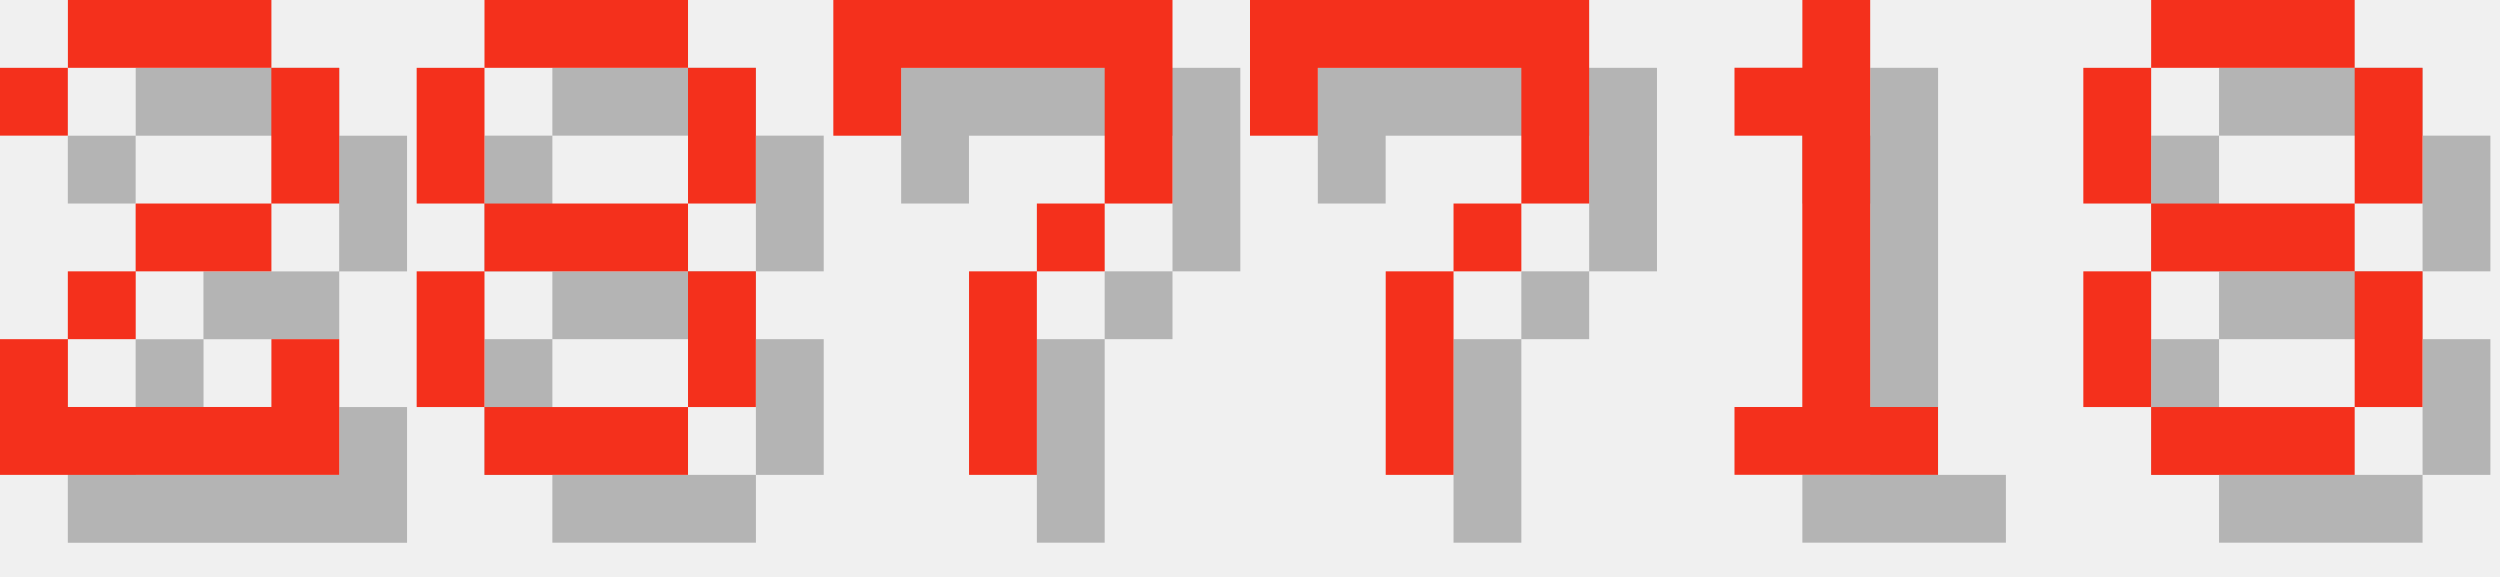
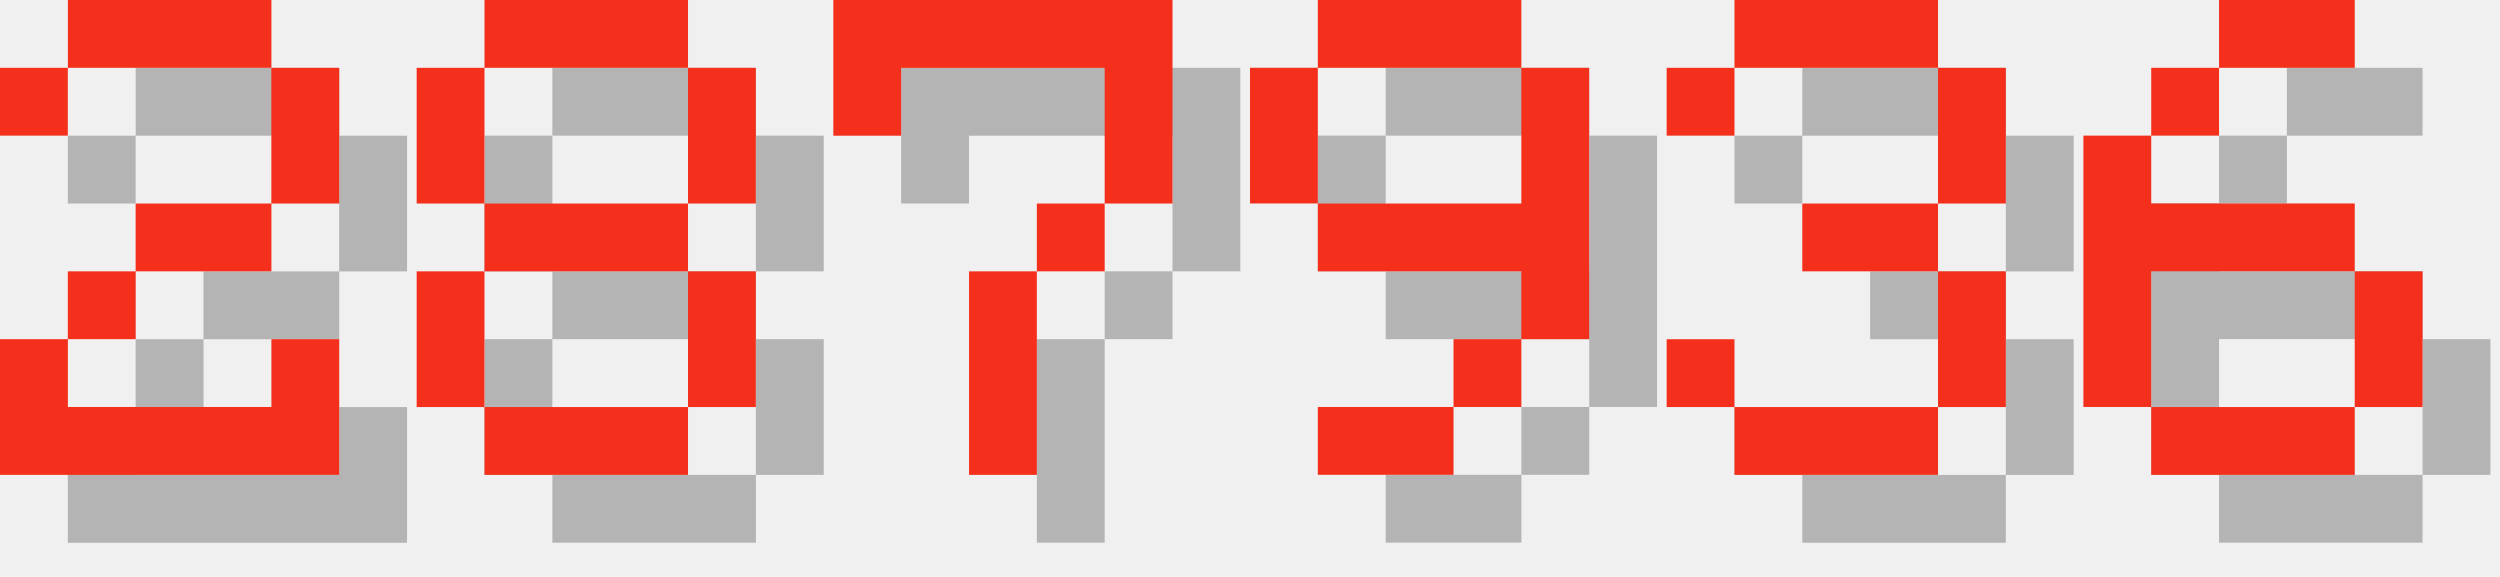
<svg xmlns="http://www.w3.org/2000/svg" version="1.1" width="156.0" height="36">
  <style>
        .text-foreground {
            fill: #F4301C;
        }
        .text-shadow {
            fill: #000000;
            fill-opacity: 0.25;
        }
    </style>
  <g class="digit" id="digit_2" transform="translate(0.0, 0), scale(4)">
    <path id="digit_2_shadow" class="text-shadow" d="m1.058 2.117v1.058h1.058v-1.058h3.175v2.117h-2.117v1.058h-1.058v1.058h-1.058v2.117h5.292v-2.117h-1.058v1.058h-3.175v-1.058h1.058v-1.058h2.117v-1.058h1.058v-2.117h-1.058v-1.058h-3.175v1.058h-1.058z" fill-opacity=".5" style="paint-order:stroke fill markers" />
    <path id="digit_2_fg" class="text-foreground" d="m0 1.058v1.058h1.058v-1.058h3.175v2.117h-2.117v1.058h-1.058v1.058h-1.058v2.117h5.292v-2.117h-1.058v1.058h-3.175v-1.058h1.058v-1.058h2.117v-1.058h1.058v-2.117h-1.058v-1.058h-3.175v1.058h-1.058z" fill="#fff" style="paint-order:stroke fill markers" />
  </g>
  <g class="digit" id="digit_8" transform="translate(26.0, 0), scale(4)">
    <path id="digit_8_shadow" class="text-shadow" d="m2.117 1.058v1.058h3.175v-1.058h-3.175zm3.175 1.058v2.117h1.058v-2.117h-1.058zm0 2.117h-3.175v1.058h3.175v-1.058zm0 1.058v2.117h1.058v-2.117h-1.058zm0 2.117h-3.175v1.058h3.175v-1.058zm-3.175 0v-2.117h-1.058v2.117h1.058zm0-3.175v-2.117h-1.058v2.117h1.058z" fill-opacity=".5" style="paint-order:stroke fill markers" />
    <path id="digit_8_fg" class="text-foreground" d="m1.058 0v1.058h3.175v-1.058h-3.175zm3.175 1.058v2.117h1.058v-2.117h-1.058zm0 2.117h-3.175v1.058h3.175v-1.058zm0 1.058v2.117h1.058v-2.117h-1.058zm0 2.117h-3.175v1.058h3.175v-1.058zm-3.175 0v-2.117h-1.058v2.117h1.058zm0-3.175v-2.117h-1.058v2.117h1.058z" fill="#fff" style="paint-order:stroke fill markers" />
  </g>
  <g class="digit" id="digit_7" transform="translate(52.0, 0), scale(4)">
    <path id="digit_7_shadow" class="text-shadow" d="m1.058 1.058 2e-6 2.117h1.058v-1.058h3.175v1.058l2e-7 1.058h-1.058v1.058h-1.058l4e-7 3.175 1.058 1e-7v-3.175h1.058v-1.058h1.058l5e-7 -1.058v-2.117z" fill-opacity=".5" style="paint-order:stroke fill markers" />
    <path id="digit_7_fg" class="text-foreground" d="m0 0 2e-6 2.117h1.058v-1.058h3.175v1.058l2e-7 1.058h-1.058v1.058h-1.058l4e-7 3.175 1.058 1e-7v-3.175h1.058v-1.058h1.058l5e-7 -1.058v-2.117z" fill="#fff" style="paint-order:stroke fill markers" />
  </g>
-   <g class="digit" id="digit_7" transform="translate(78.0, 0), scale(4)">
-     <path id="digit_7_shadow" class="text-shadow" d="m1.058 1.058 2e-6 2.117h1.058v-1.058h3.175v1.058l2e-7 1.058h-1.058v1.058h-1.058l4e-7 3.175 1.058 1e-7v-3.175h1.058v-1.058h1.058l5e-7 -1.058v-2.117z" fill-opacity=".5" style="paint-order:stroke fill markers" />
-     <path id="digit_7_fg" class="text-foreground" d="m0 0 2e-6 2.117h1.058v-1.058h3.175v1.058l2e-7 1.058h-1.058v1.058h-1.058l4e-7 3.175 1.058 1e-7v-3.175h1.058v-1.058h1.058l5e-7 -1.058v-2.117z" fill="#fff" style="paint-order:stroke fill markers" />
+   <g class="digit" id="digit_9" transform="translate(78.0, 0), scale(4)">
+     <path id="digit_9_shadow" class="text-shadow" d="m2.117 1.058v1.058h3.175v-1.058h-3.175zm3.175 1.058v2.117h-3.175v1.058h3.175v1.058h1.058v-4.233h-1.058zm0 4.233h-1.058v1.058h1.058v-1.058zm-1.058 1.058h-2.117v1.058h2.117v-1.058zm-2.117-3.175v-2.117h-1.058v2.117h1.058z" fill-opacity=".5" style="paint-order:stroke fill markers" />
+     <path id="digit_9_fg" class="text-foreground" d="m1.058 0v1.058h3.175v-1.058h-3.175zm3.175 1.058v2.117h-3.175v1.058h3.175v1.058h1.058v-4.233h-1.058zm0 4.233h-1.058v1.058h1.058v-1.058zm-1.058 1.058h-2.117v1.058h2.117v-1.058zm-2.117-3.175v-2.117h-1.058v2.117h1.058z" fill="#fff" style="paint-order:stroke fill markers" />
  </g>
-   <g class="digit" id="digit_1" transform="translate(104.0, 0), scale(4)">
-     <path id="digit_1_shadow" class="text-shadow" d="m2.117 2.117v1.058h1.058v4.233h-1.058v1.058h3.175v-1.058h-1.058v-6.35h-1.058v1.058h-1.058z" fill-opacity=".5" style="paint-order:stroke fill markers" />
-     <path id="digit_1_fg" class="text-foreground" d="m1.058 1.058v1.058h1.058v4.233h-1.058v1.058h3.175v-1.058h-1.058v-6.35h-1.058v1.058h-1.058z" fill="#fff" style="paint-order:stroke fill markers" />
+   <g class="digit" id="digit_3" transform="translate(104.0, 0), scale(4)">
+     <path id="digit_3_shadow" class="text-shadow" d="m1.058 2.117v1.058h1.058v-1.058h3.175v2.117h-2.117v1.058h2.117v2.117h-3.175v-1.058h-1.058v1.058h1.058v1.058h3.175v-1.058h1.058v-2.117h-1.058v-1.058h1.058v-2.117h-1.058v-1.058h-3.175v1.058h-1.058z" fill-opacity=".5" style="paint-order:stroke fill markers" />
+     <path id="digit_3_fg" class="text-foreground" d="m0 1.058v1.058h1.058v-1.058h3.175v2.117h-2.117v1.058h2.117v2.117h-3.175v-1.058h-1.058v1.058h1.058v1.058h3.175v-1.058h1.058v-2.117h-1.058v-1.058h1.058v-2.117h-1.058v-1.058h-3.175v1.058h-1.058z" fill="#fff" style="paint-order:stroke fill markers" />
  </g>
-   <g class="digit" id="digit_8" transform="translate(130.0, 0), scale(4)">
-     <path id="digit_8_shadow" class="text-shadow" d="m2.117 1.058v1.058h3.175v-1.058h-3.175zm3.175 1.058v2.117h1.058v-2.117h-1.058zm0 2.117h-3.175v1.058h3.175v-1.058zm0 1.058v2.117h1.058v-2.117h-1.058zm0 2.117h-3.175v1.058h3.175v-1.058zm-3.175 0v-2.117h-1.058v2.117h1.058zm0-3.175v-2.117h-1.058v2.117h1.058z" fill-opacity=".5" style="paint-order:stroke fill markers" />
-     <path id="digit_8_fg" class="text-foreground" d="m1.058 0v1.058h3.175v-1.058h-3.175zm3.175 1.058v2.117h1.058v-2.117h-1.058zm0 2.117h-3.175v1.058h3.175v-1.058zm0 1.058v2.117h1.058v-2.117h-1.058zm0 2.117h-3.175v1.058h3.175v-1.058zm-3.175 0v-2.117h-1.058v2.117h1.058zm0-3.175v-2.117h-1.058v2.117h1.058z" fill="#fff" style="paint-order:stroke fill markers" />
+   <g class="digit" id="digit_6" transform="translate(130.0, 0), scale(4)">
+     <path id="digit_6_shadow" class="text-shadow" d="m3.175 1.058v1.058h2.117v-1.058h-2.117zm0 1.058h-1.058v1.058h1.058v-1.058zm-1.058 1.058h-1.058v4.233h1.058v-2.117h3.175v-1.058h-3.175v-1.058zm3.175 2.117v2.117h1.058v-2.117h-1.058zm0 2.117h-3.175v1.058h3.175v-1.058z" fill-opacity=".5" style="paint-order:stroke fill markers" />
+     <path id="digit_6_fg" class="text-foreground" d="m2.117 0v1.058h2.117v-1.058h-2.117zm0 1.058h-1.058v1.058h1.058v-1.058zm-1.058 1.058h-1.058v4.233h1.058v-2.117h3.175v-1.058h-3.175v-1.058zm3.175 2.117v2.117h1.058v-2.117h-1.058zm0 2.117h-3.175v1.058h3.175v-1.058z" fill="#fff" style="paint-order:stroke fill markers" />
  </g>
</svg>
